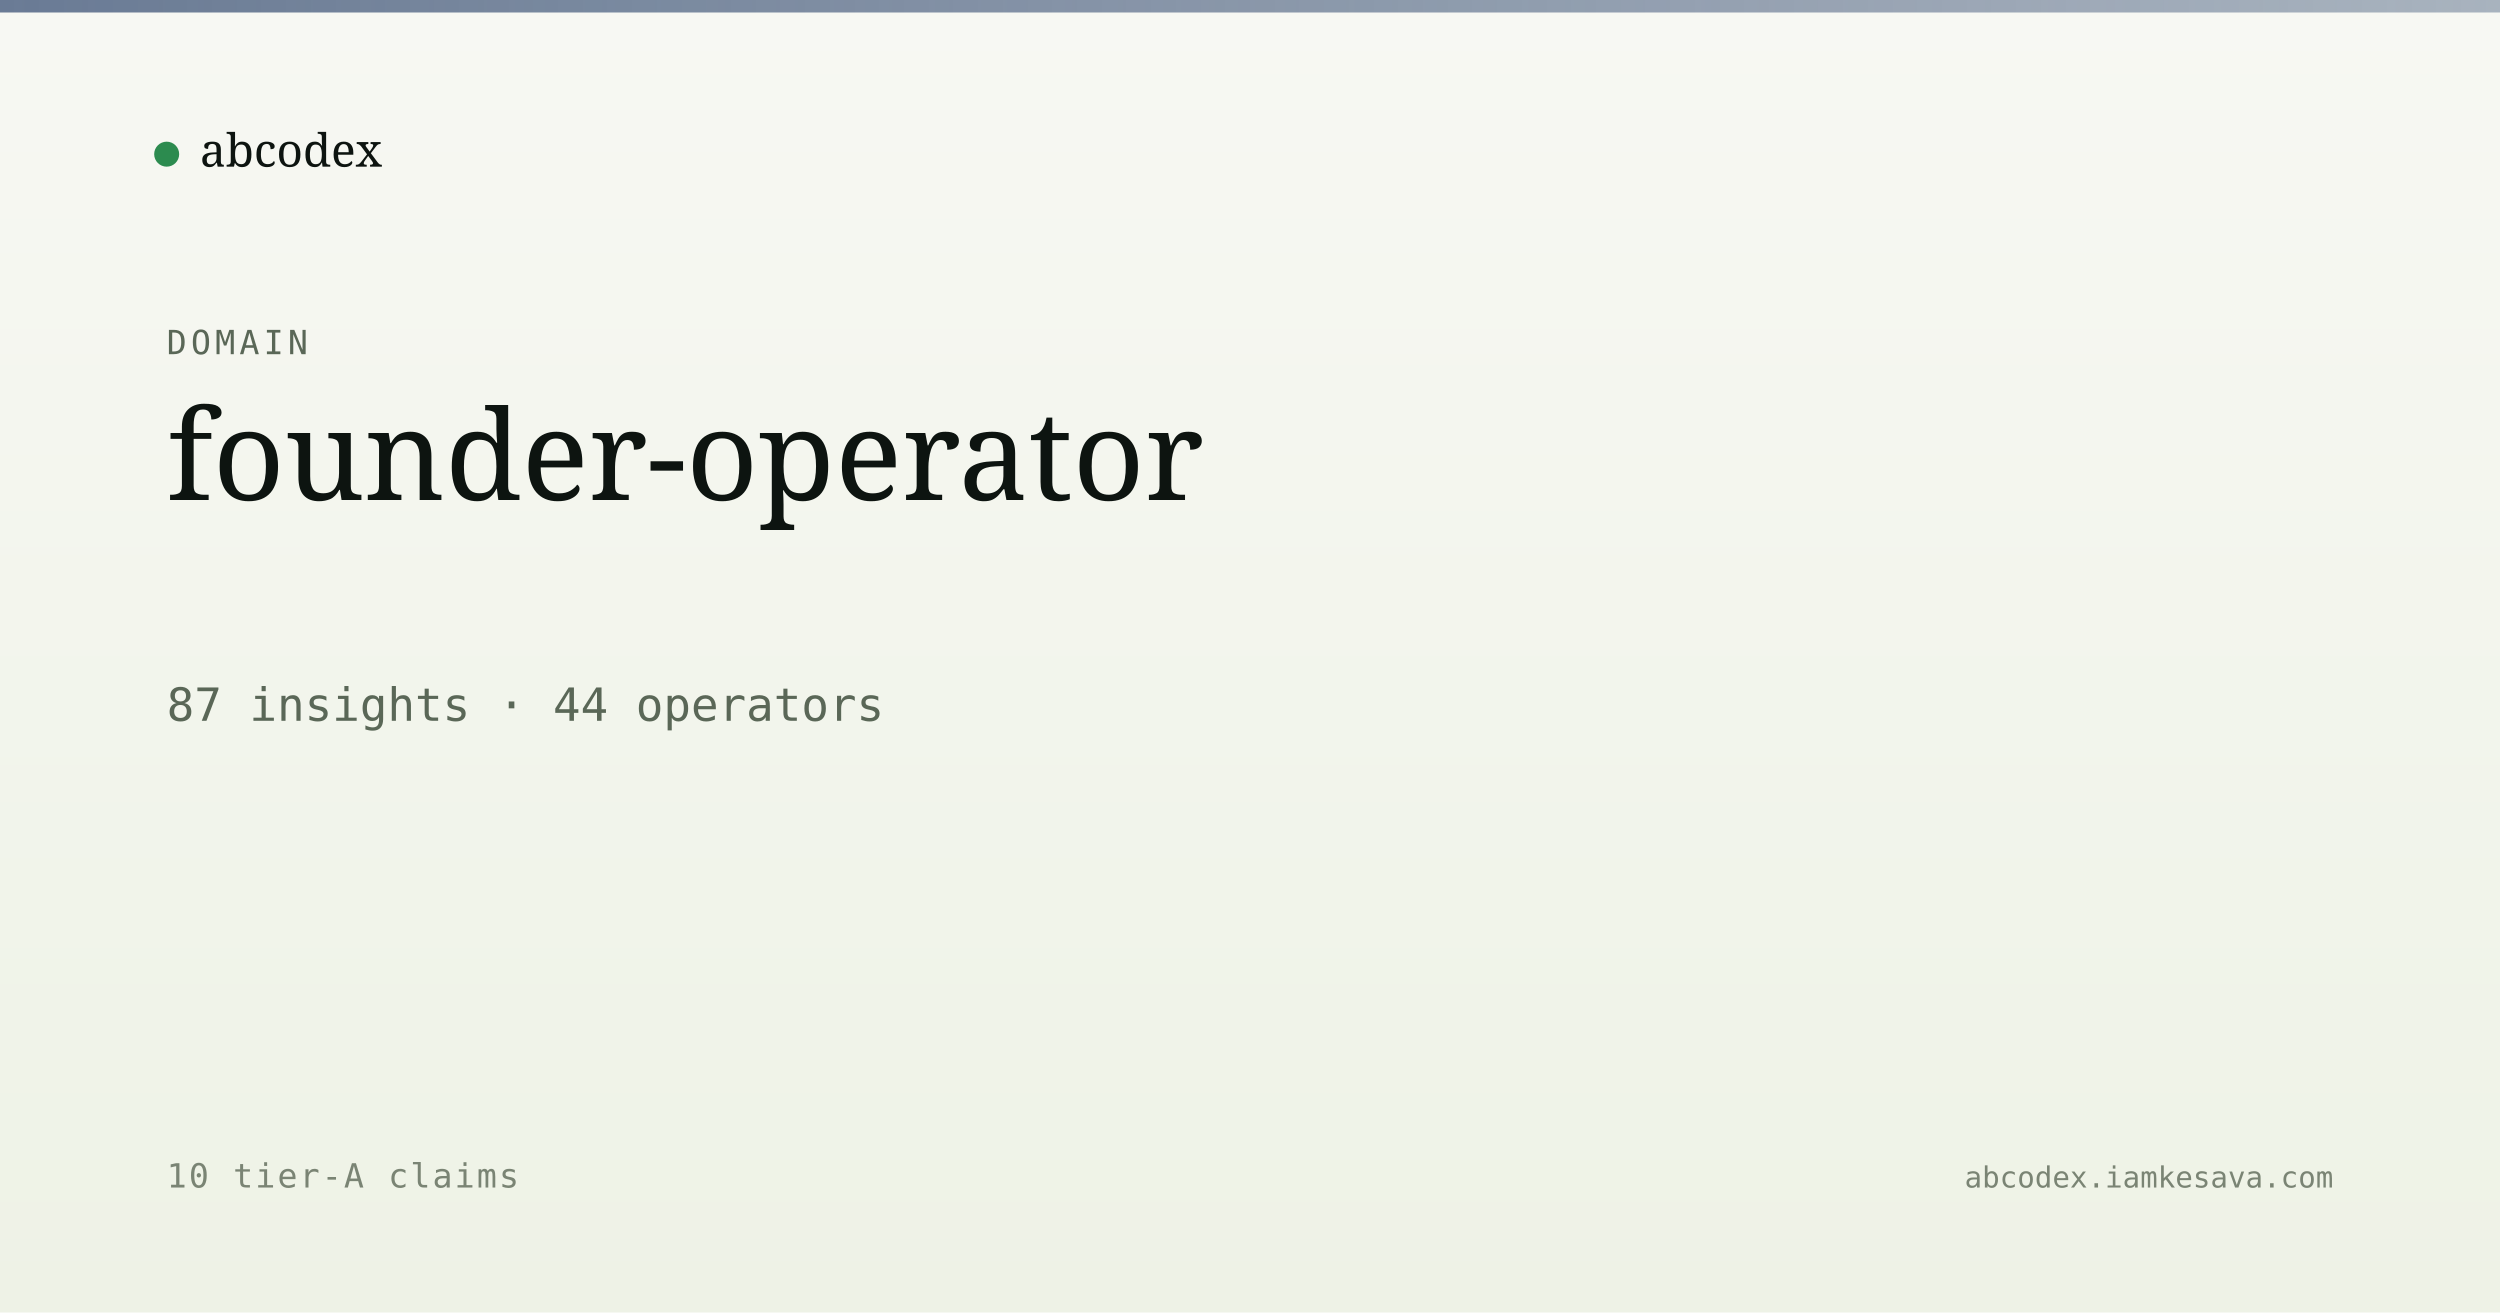
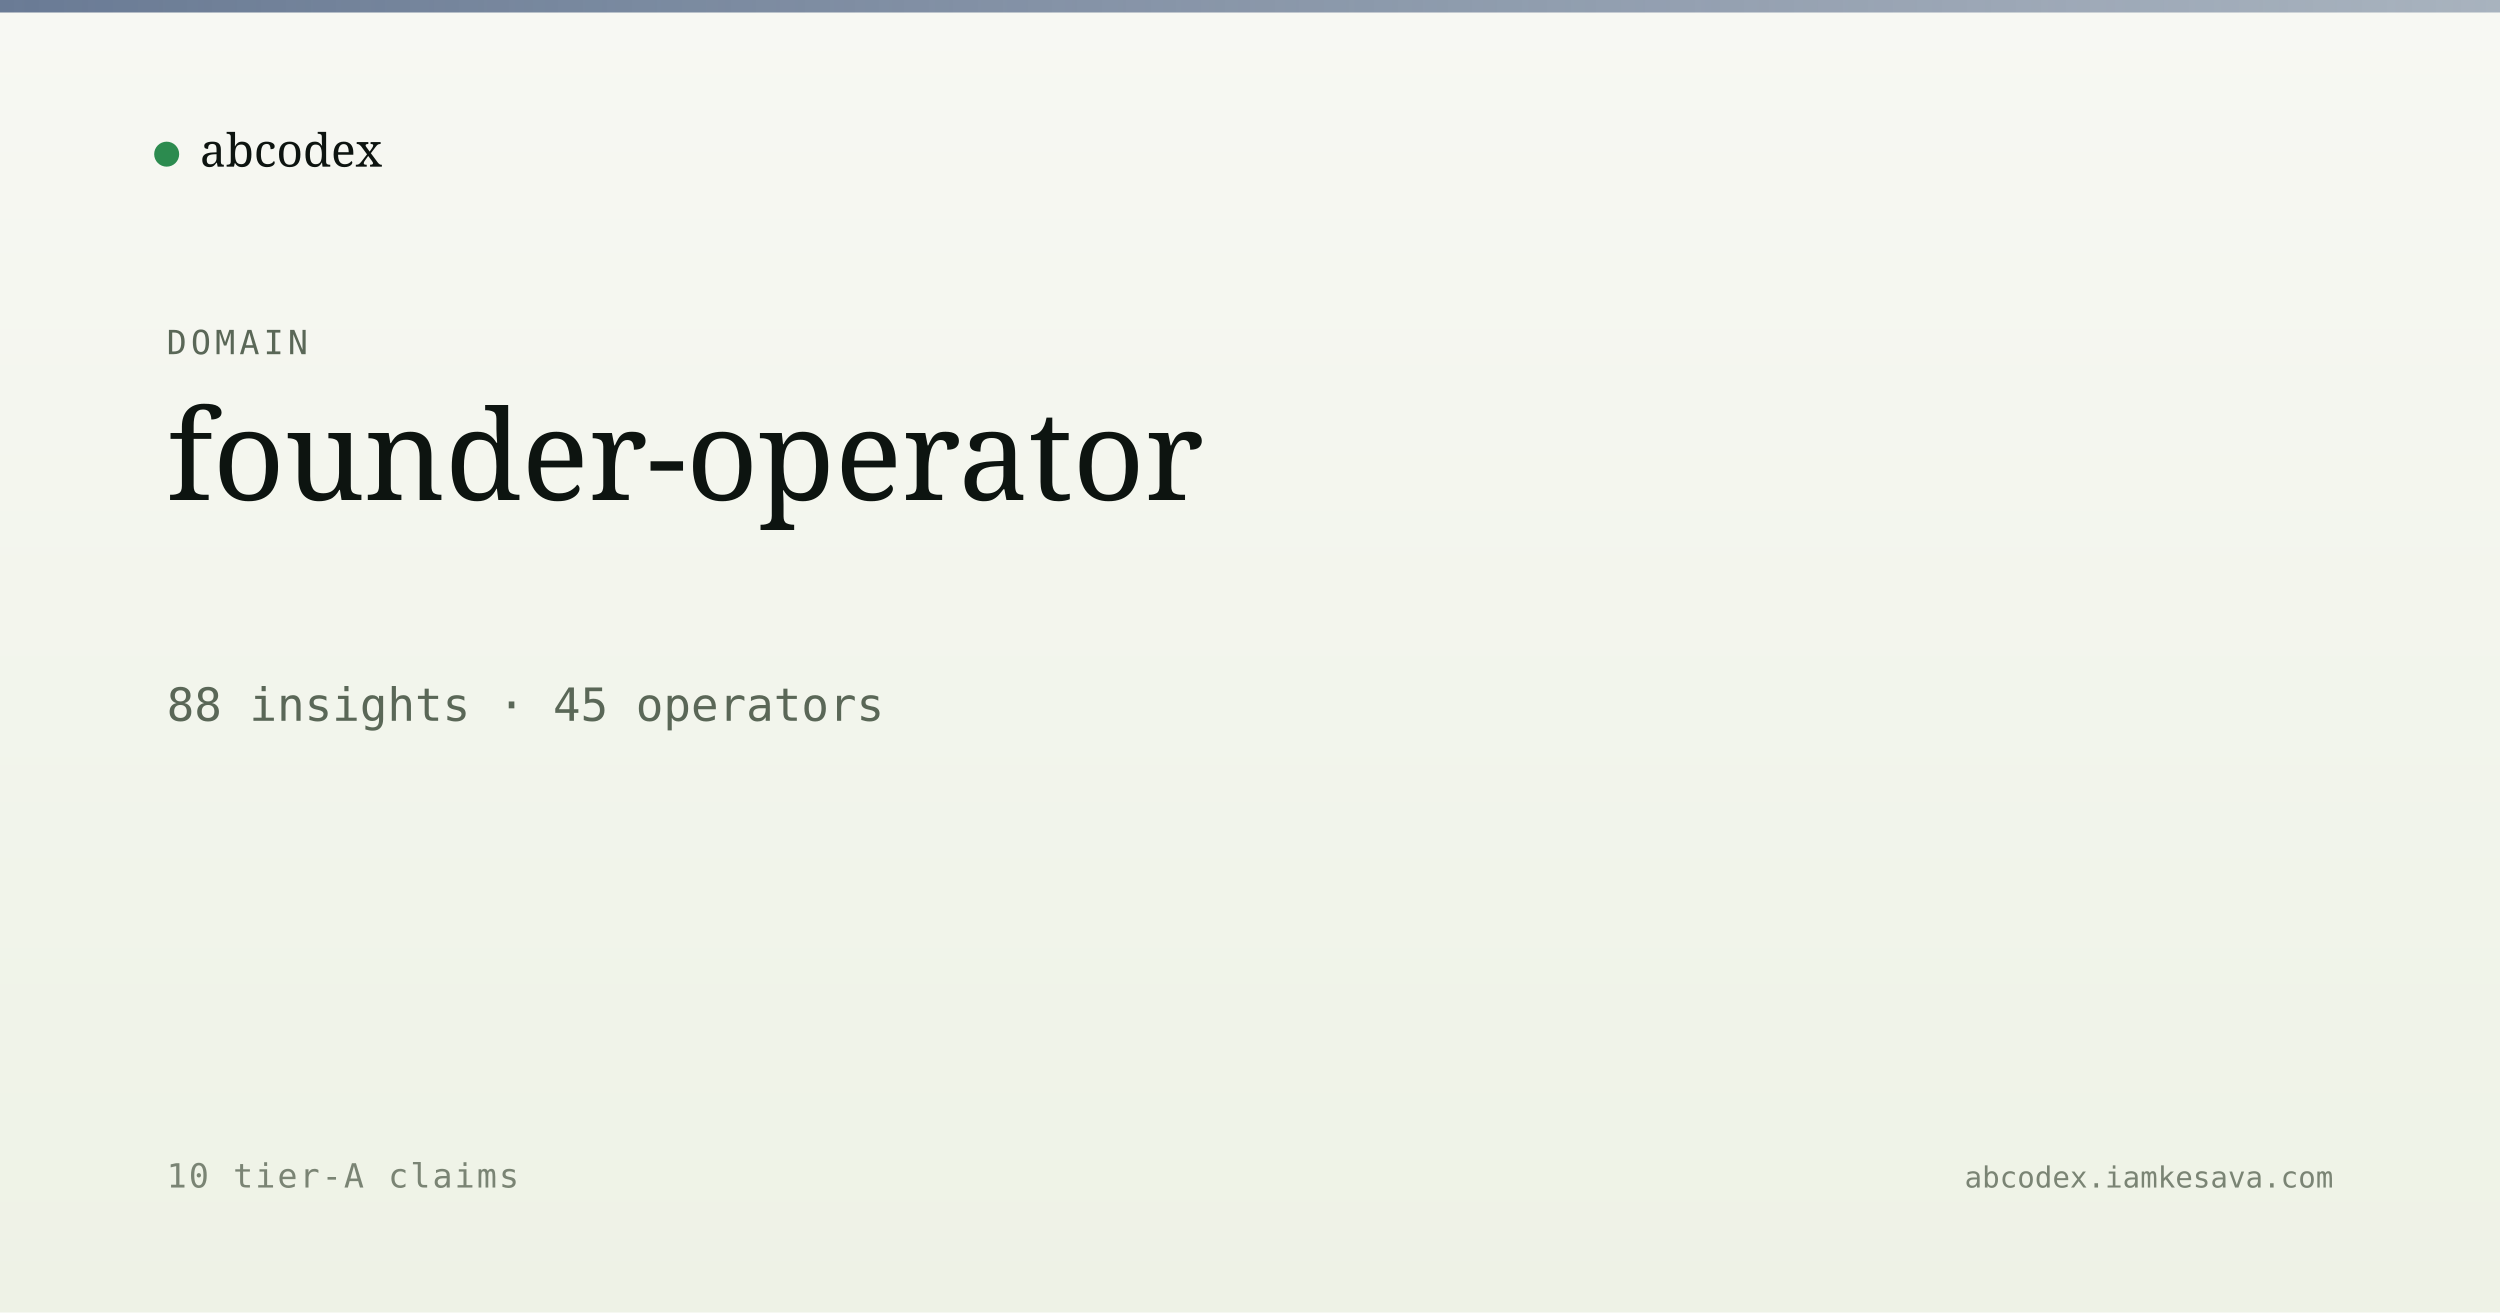
<svg xmlns="http://www.w3.org/2000/svg" viewBox="0 0 1200 630" width="1200" height="630">
  <defs>
    <linearGradient id="bg" x1="0" y1="0" x2="0" y2="1">
      <stop offset="0" stop-color="#f7f8f3" />
      <stop offset="1" stop-color="#eef2e6" />
    </linearGradient>
    <linearGradient id="band" x1="0" y1="0" x2="1" y2="0">
      <stop offset="0" stop-color="#5a6d8a" stop-opacity="0.9" />
      <stop offset="1" stop-color="#5a6d8a" stop-opacity="0.5" />
    </linearGradient>
  </defs>
  <rect width="1200" height="630" fill="url(#bg)" />
  <rect x="0" y="0" width="1200" height="6" fill="url(#band)" />
  <g transform="translate(80, 60)">
    <circle cx="0" cy="14" r="6" fill="#2c8b4f" />
    <text x="16" y="20" font-family="Newsreader, serif" font-size="22" fill="#0d1410">abcodex</text>
  </g>
  <text x="80" y="170" font-family="JetBrains Mono, monospace" font-size="16" fill="#5a6757" letter-spacing="2">DOMAIN</text>
  <text x="80" y="240" font-family="Newsreader, serif" font-size="60" font-weight="500" fill="#0d1410">founder-operator</text>
-   <text x="80" y="346" font-family="JetBrains Mono, monospace" font-size="22" fill="#5a6757">87 insights · 44 operators</text>
+   <text x="80" y="346" font-family="JetBrains Mono, monospace" font-size="22" fill="#5a6757">88 insights · 45 operators</text>
  <text x="80" y="570" font-family="JetBrains Mono, monospace" font-size="16" fill="#7a8474" letter-spacing="1">10 tier-A claims</text>
  <text x="1120" y="570" text-anchor="end" font-family="JetBrains Mono, monospace" font-size="14" fill="#7a8474">abcodex.iamkesava.com</text>
</svg>
